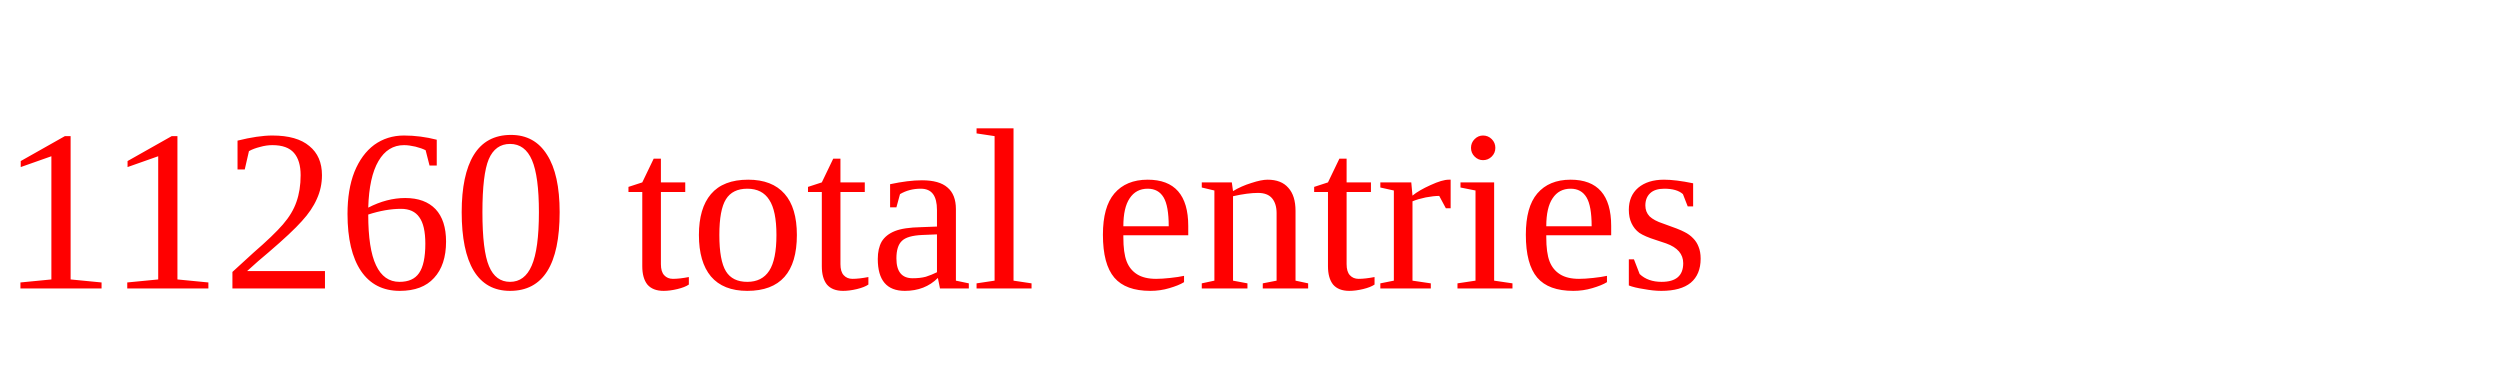
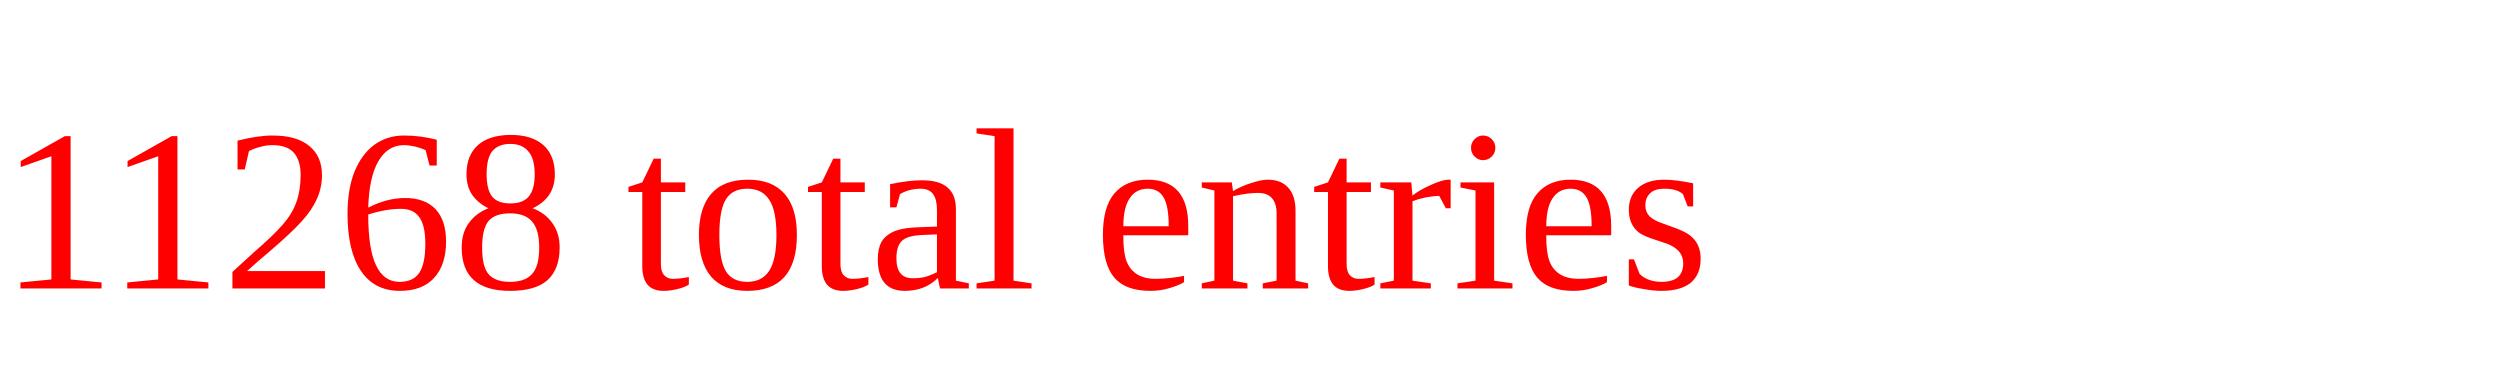
<svg xmlns="http://www.w3.org/2000/svg" height="20" width="130" version="1.1">
-   <text x="0" y="15" fill="red">11260 total entries</text>
+   <text x="0" y="15" fill="red">11268 total entries</text>
</svg>
